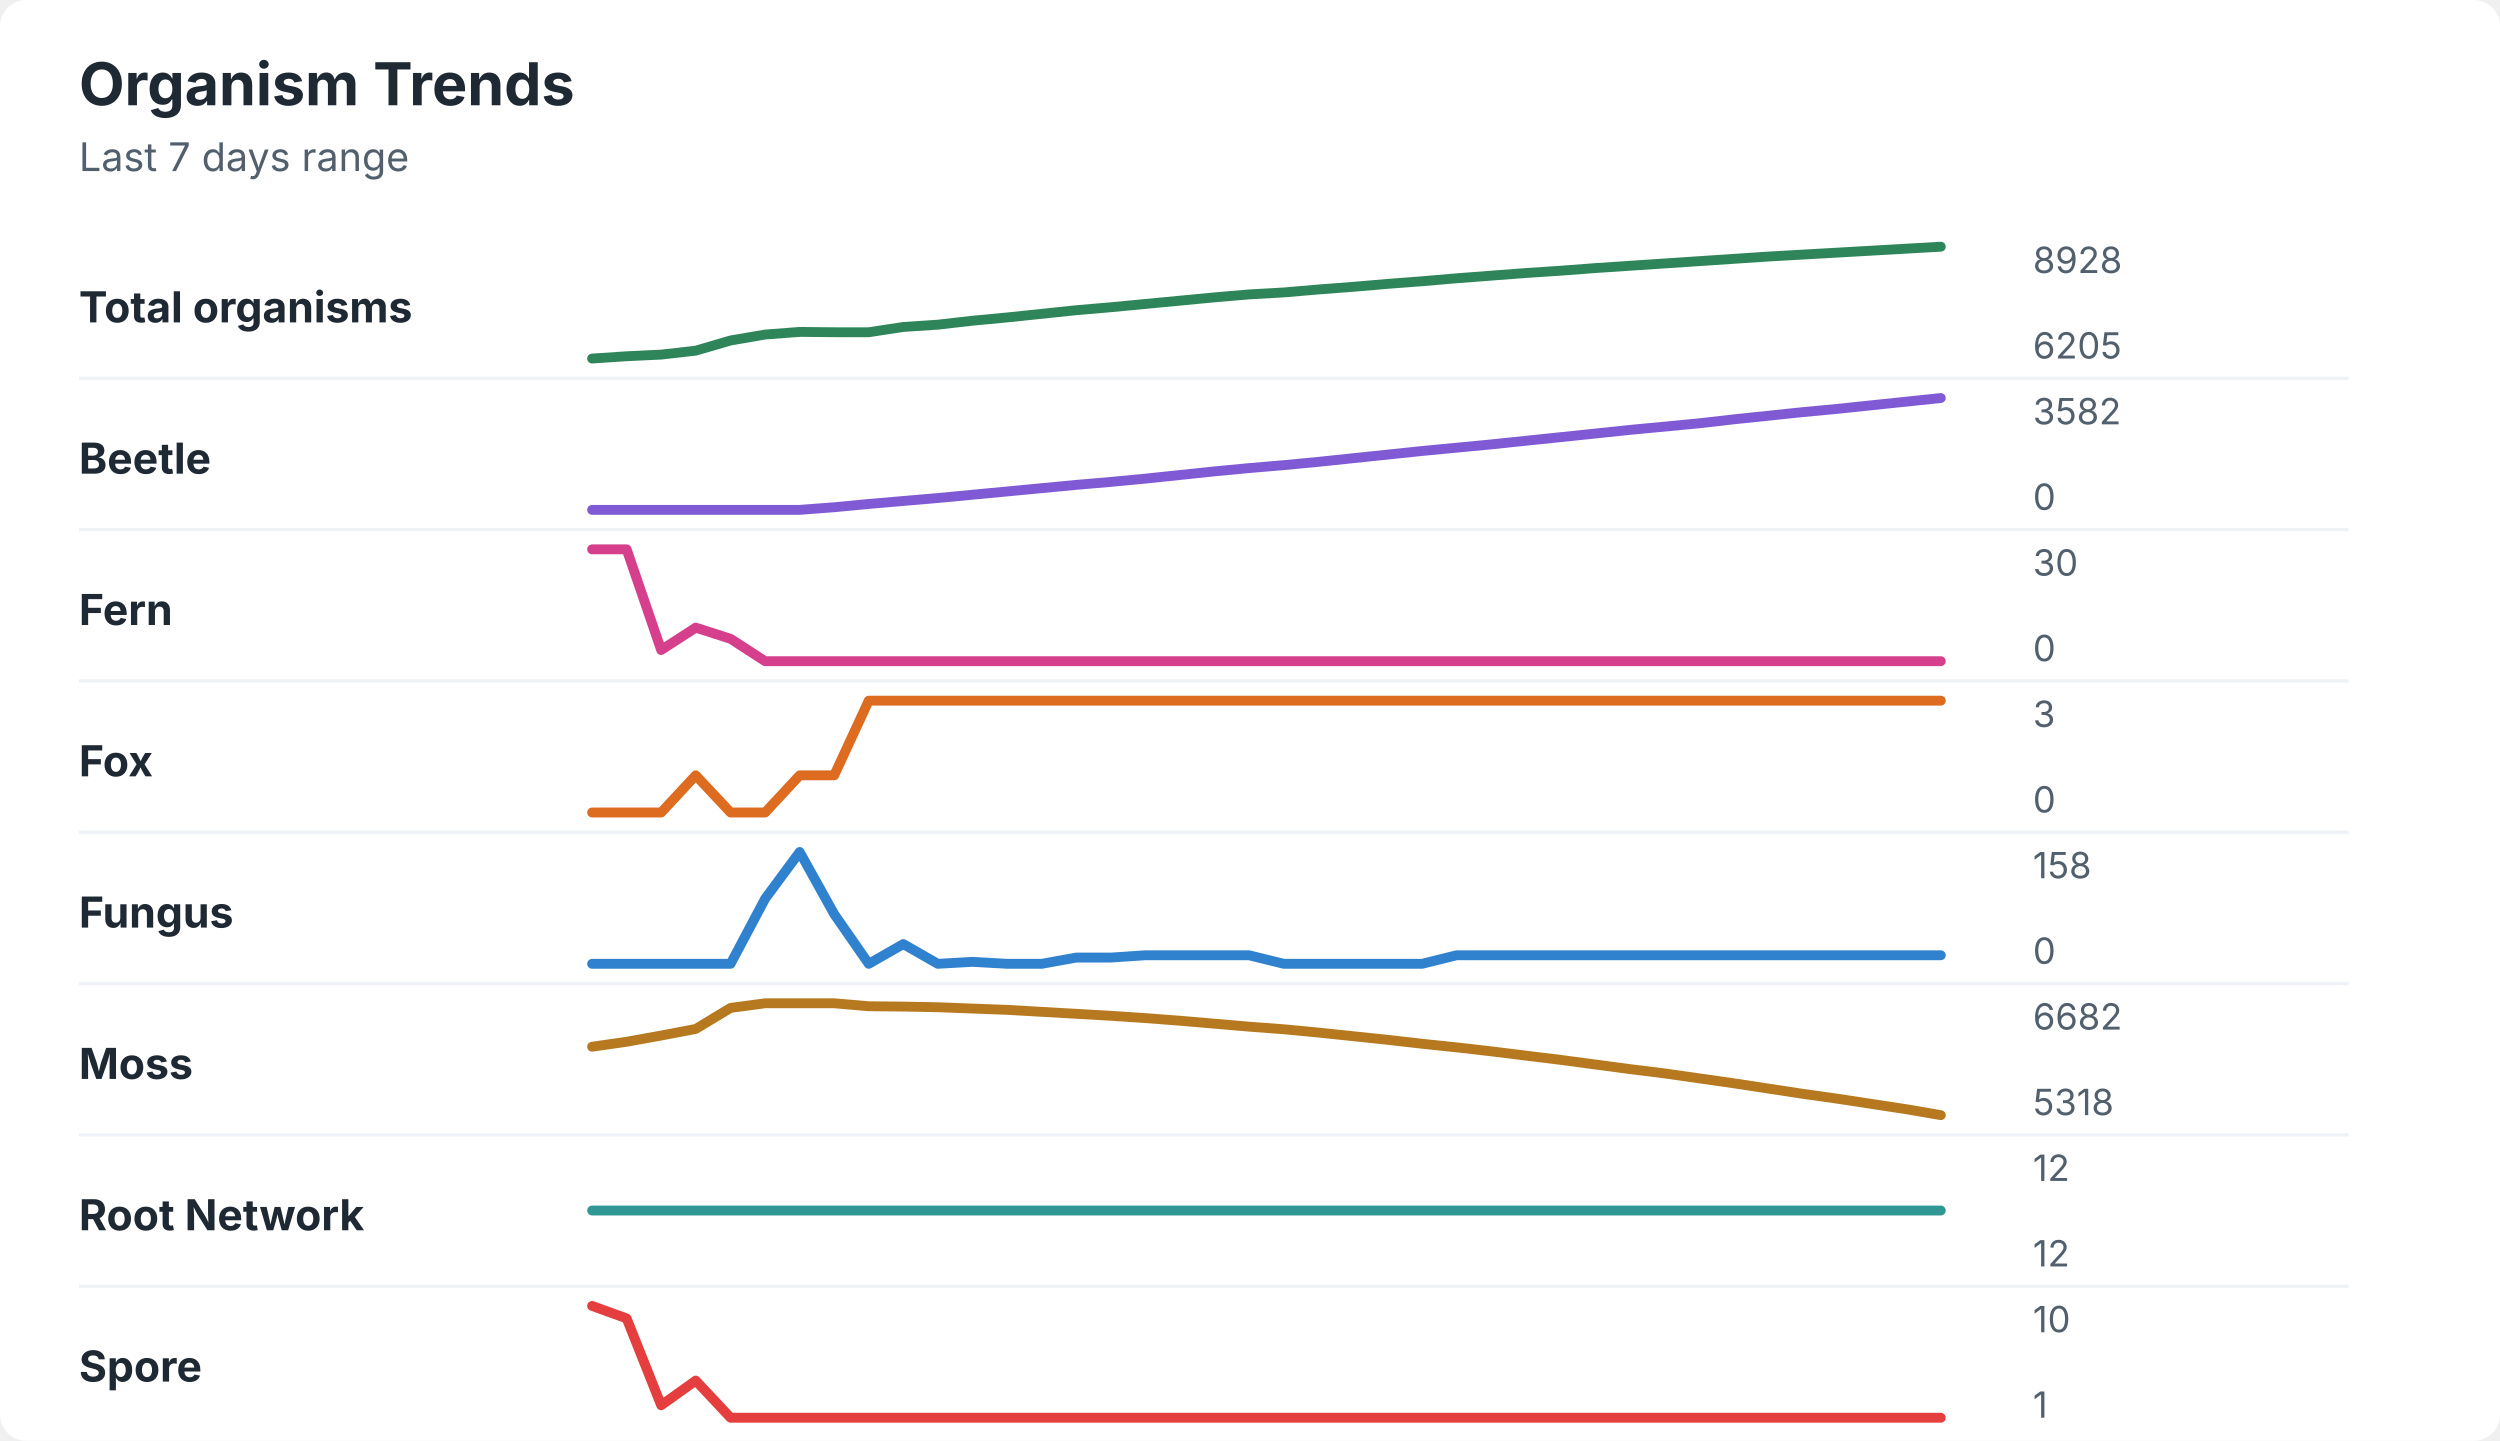
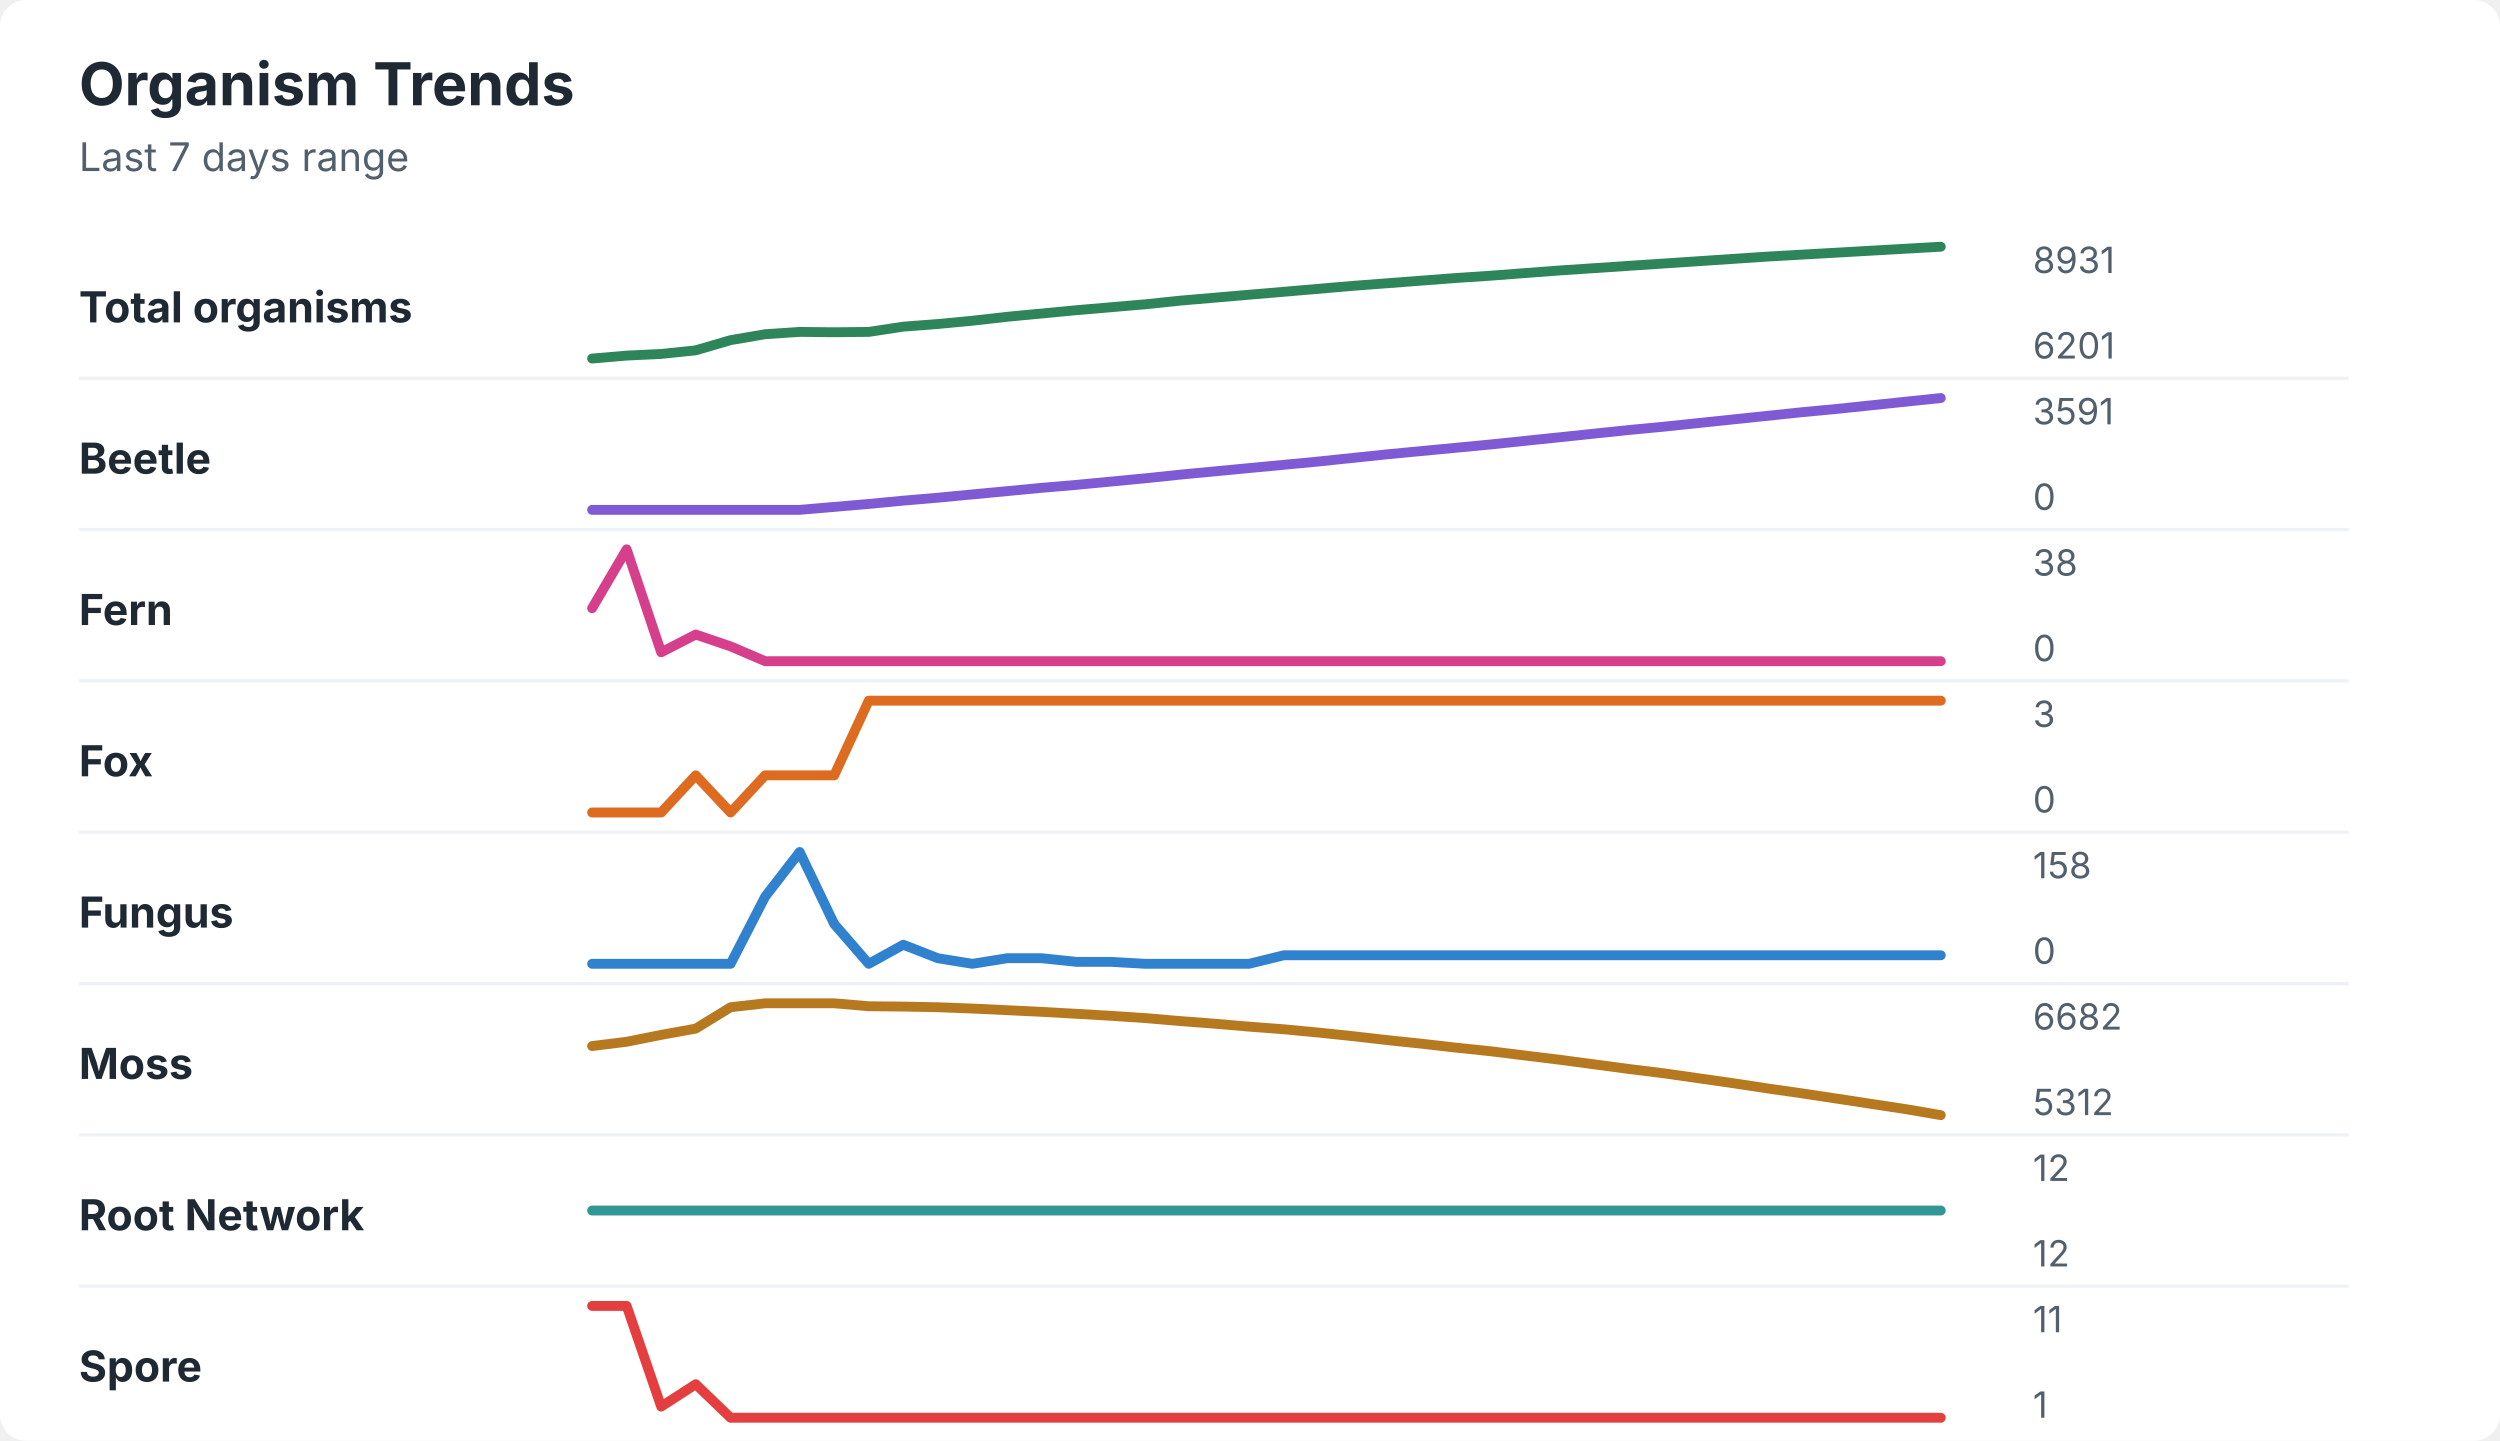
<svg xmlns="http://www.w3.org/2000/svg" width="760" height="438" viewBox="0 0 760 438" role="img" aria-labelledby="title desc">
  <rect width="760" height="438" rx="8" fill="#ffffff" />
  <style>
    text { font-family: -apple-system, BlinkMacSystemFont, "Segoe UI", sans-serif; }
    .title { font-size: 18px; font-weight: 700; fill: #1f2933; }
    .subtitle { font-size: 12px; fill: #52606d; }
    .label { font-size: 13px; font-weight: 650; fill: #1f2933; }
    .axis-value { font-size: 11px; fill: #52606d; }
    .separator { stroke: #eef2f7; stroke-width: 1; }
  </style>
  <text x="24" y="32" class="title">Organism Trends</text>
  <text x="24" y="52" class="subtitle">Last 7 days range</text>
  <text x="24" y="98" class="label">Total organisms</text>
-   <polyline points="180.0,109.0 190.5,108.3 201.0,107.8 211.5,106.6 222.1,103.5 232.6,101.7 243.1,100.9 253.6,101.0 264.1,101.0 274.6,99.4 285.1,98.7 295.6,97.5 306.2,96.5 316.7,95.4 327.2,94.3 337.7,93.4 348.2,92.4 358.7,91.4 369.2,90.4 379.7,89.5 390.3,88.9 400.8,88.0 411.3,87.2 421.8,86.3 432.3,85.5 442.8,84.6 453.3,83.8 463.8,83.0 474.4,82.3 484.9,81.5 495.4,80.8 505.9,80.1 516.4,79.4 526.9,78.7 537.4,78.0 547.9,77.4 558.5,76.8 569.0,76.2 579.5,75.6 590.0,75.0 " fill="none" stroke="#2f855a" stroke-width="3" stroke-linecap="round" stroke-linejoin="round" />
-   <text x="618" y="83" class="axis-value">8928</text>
-   <text x="618" y="109" class="axis-value">6205</text>
+   <polyline points="180.0,109.0 190.5,108.1 201.0,107.6 211.5,106.5 222.1,103.4 232.6,101.6 243.1,100.9 253.6,101.0 264.1,100.9 274.6,99.3 285.1,98.5 295.6,97.5 306.2,96.3 316.7,95.3 327.2,94.3 337.7,93.4 348.2,92.5 358.7,91.4 369.2,90.5 379.7,89.6 390.3,88.7 400.8,87.8 411.3,86.9 421.8,86.1 432.3,85.3 442.8,84.5 453.3,83.8 463.8,83.0 474.4,82.2 484.9,81.5 495.4,80.8 505.9,80.1 516.4,79.4 526.9,78.7 537.4,78.0 547.9,77.4 558.5,76.8 569.0,76.2 579.5,75.6 590.0,75.0 " fill="none" stroke="#2f855a" stroke-width="3" stroke-linecap="round" stroke-linejoin="round" />
+   <text x="618" y="83" class="axis-value">8931</text>
+   <text x="618" y="109" class="axis-value">6201</text>
  <line x1="24" y1="115.0" x2="714" y2="115.0" class="separator" />
  <text x="24" y="144" class="label">Beetle</text>
-   <polyline points="180.0,155.0 190.5,155.0 201.0,155.0 211.5,155.0 222.1,155.0 232.6,155.0 243.1,155.0 253.6,154.2 264.1,153.2 274.6,152.3 285.1,151.4 295.6,150.4 306.2,149.4 316.7,148.4 327.2,147.4 337.7,146.5 348.2,145.5 358.7,144.4 369.2,143.3 379.7,142.3 390.3,141.4 400.8,140.4 411.3,139.3 421.8,138.2 432.3,137.1 442.8,136.1 453.3,135.1 463.8,134.0 474.4,132.9 484.9,131.8 495.4,130.7 505.9,129.7 516.4,128.7 526.9,127.5 537.4,126.4 547.9,125.3 558.5,124.3 569.0,123.2 579.5,122.1 590.0,121.0 " fill="none" stroke="#805ad5" stroke-width="3" stroke-linecap="round" stroke-linejoin="round" />
-   <text x="618" y="129" class="axis-value">3582</text>
+   <polyline points="180.0,155.0 190.5,155.0 201.0,155.0 211.5,155.0 222.1,155.0 232.6,155.0 243.1,155.0 253.6,154.1 264.1,153.2 274.6,152.2 285.1,151.3 295.6,150.3 306.2,149.3 316.7,148.3 327.2,147.4 337.7,146.4 348.2,145.4 358.7,144.3 369.2,143.3 379.7,142.3 390.3,141.3 400.8,140.3 411.3,139.2 421.8,138.1 432.3,137.1 442.8,136.1 453.3,135.1 463.8,134.0 474.4,132.9 484.9,131.8 495.4,130.7 505.9,129.7 516.4,128.6 526.9,127.5 537.4,126.4 547.9,125.3 558.5,124.3 569.0,123.2 579.5,122.1 590.0,121.0 " fill="none" stroke="#805ad5" stroke-width="3" stroke-linecap="round" stroke-linejoin="round" />
+   <text x="618" y="129" class="axis-value">3591</text>
  <text x="618" y="155" class="axis-value">0</text>
  <line x1="24" y1="161.0" x2="714" y2="161.0" class="separator" />
  <text x="24" y="190" class="label">Fern</text>
-   <polyline points="180.0,167.0 190.5,167.0 201.0,197.6 211.5,190.8 222.1,194.2 232.6,201.0 243.1,201.0 253.6,201.0 264.1,201.0 274.6,201.0 285.1,201.0 295.6,201.0 306.2,201.0 316.7,201.0 327.2,201.0 337.7,201.0 348.2,201.0 358.7,201.0 369.2,201.0 379.7,201.0 390.3,201.0 400.8,201.0 411.3,201.0 421.8,201.0 432.3,201.0 442.8,201.0 453.3,201.0 463.8,201.0 474.4,201.0 484.9,201.0 495.4,201.0 505.9,201.0 516.4,201.0 526.9,201.0 537.4,201.0 547.9,201.0 558.5,201.0 569.0,201.0 579.5,201.0 590.0,201.0 " fill="none" stroke="#d53f8c" stroke-width="3" stroke-linecap="round" stroke-linejoin="round" />
-   <text x="618" y="175" class="axis-value">30</text>
+   <polyline points="180.0,184.9 190.5,167.0 201.0,198.3 211.5,192.9 222.1,196.5 232.6,201.0 243.1,201.0 253.6,201.0 264.1,201.0 274.6,201.0 285.1,201.0 295.6,201.0 306.2,201.0 316.7,201.0 327.2,201.0 337.7,201.0 348.2,201.0 358.7,201.0 369.2,201.0 379.7,201.0 390.3,201.0 400.8,201.0 411.3,201.0 421.8,201.0 432.3,201.0 442.8,201.0 453.3,201.0 463.8,201.0 474.4,201.0 484.9,201.0 495.4,201.0 505.9,201.0 516.4,201.0 526.9,201.0 537.4,201.0 547.9,201.0 558.5,201.0 569.0,201.0 579.5,201.0 590.0,201.0 " fill="none" stroke="#d53f8c" stroke-width="3" stroke-linecap="round" stroke-linejoin="round" />
+   <text x="618" y="175" class="axis-value">38</text>
  <text x="618" y="201" class="axis-value">0</text>
  <line x1="24" y1="207.0" x2="714" y2="207.0" class="separator" />
  <text x="24" y="236" class="label">Fox</text>
-   <polyline points="180.0,247.0 190.5,247.0 201.0,247.0 211.5,235.7 222.1,247.0 232.6,247.0 243.1,235.7 253.6,235.7 264.1,213.0 274.6,213.0 285.1,213.0 295.6,213.0 306.2,213.0 316.7,213.0 327.2,213.0 337.7,213.0 348.2,213.0 358.7,213.0 369.2,213.0 379.7,213.0 390.3,213.0 400.8,213.0 411.3,213.0 421.8,213.0 432.3,213.0 442.8,213.0 453.3,213.0 463.8,213.0 474.4,213.0 484.9,213.0 495.4,213.0 505.9,213.0 516.4,213.0 526.9,213.0 537.4,213.0 547.9,213.0 558.5,213.0 569.0,213.0 579.5,213.0 590.0,213.0 " fill="none" stroke="#dd6b20" stroke-width="3" stroke-linecap="round" stroke-linejoin="round" />
+   <polyline points="180.0,247.0 190.5,247.0 201.0,247.0 211.5,235.7 222.1,247.0 232.6,235.7 243.1,235.7 253.6,235.7 264.1,213.0 274.6,213.0 285.1,213.0 295.6,213.0 306.2,213.0 316.7,213.0 327.2,213.0 337.7,213.0 348.2,213.0 358.7,213.0 369.2,213.0 379.7,213.0 390.3,213.0 400.8,213.0 411.3,213.0 421.8,213.0 432.3,213.0 442.8,213.0 453.3,213.0 463.8,213.0 474.4,213.0 484.9,213.0 495.4,213.0 505.9,213.0 516.4,213.0 526.9,213.0 537.4,213.0 547.9,213.0 558.5,213.0 569.0,213.0 579.5,213.0 590.0,213.0 " fill="none" stroke="#dd6b20" stroke-width="3" stroke-linecap="round" stroke-linejoin="round" />
  <text x="618" y="221" class="axis-value">3</text>
  <text x="618" y="247" class="axis-value">0</text>
  <line x1="24" y1="253.0" x2="714" y2="253.0" class="separator" />
  <text x="24" y="282" class="label">Fungus</text>
-   <polyline points="180.0,293.0 190.5,293.0 201.0,293.0 211.5,293.0 222.1,293.0 232.6,273.2 243.1,259.0 253.6,277.9 264.1,293.0 274.6,287.0 285.1,293.0 295.6,292.4 306.2,293.0 316.7,293.0 327.2,291.1 337.7,291.1 348.2,290.4 358.7,290.4 369.2,290.4 379.7,290.4 390.3,293.0 400.8,293.0 411.3,293.0 421.8,293.0 432.3,293.0 442.8,290.4 453.3,290.4 463.8,290.4 474.4,290.4 484.9,290.4 495.4,290.4 505.9,290.4 516.4,290.4 526.9,290.4 537.4,290.4 547.9,290.4 558.5,290.4 569.0,290.4 579.5,290.4 590.0,290.4 " fill="none" stroke="#3182ce" stroke-width="3" stroke-linecap="round" stroke-linejoin="round" />
+   <polyline points="180.0,293.0 190.5,293.0 201.0,293.0 211.5,293.0 222.1,293.0 232.6,272.6 243.1,259.0 253.6,280.9 264.1,293.0 274.6,287.2 285.1,291.3 295.6,293.0 306.2,291.3 316.7,291.3 327.2,292.4 337.7,292.4 348.2,293.0 358.7,293.0 369.2,293.0 379.7,293.0 390.3,290.4 400.8,290.4 411.3,290.4 421.8,290.4 432.3,290.4 442.8,290.4 453.3,290.4 463.8,290.4 474.4,290.4 484.9,290.4 495.4,290.4 505.9,290.4 516.4,290.4 526.9,290.4 537.4,290.4 547.9,290.4 558.5,290.4 569.0,290.4 579.5,290.4 590.0,290.4 " fill="none" stroke="#3182ce" stroke-width="3" stroke-linecap="round" stroke-linejoin="round" />
  <text x="618" y="267" class="axis-value">158</text>
  <text x="618" y="293" class="axis-value">0</text>
  <line x1="24" y1="299.0" x2="714" y2="299.0" class="separator" />
  <text x="24" y="328" class="label">Moss</text>
-   <polyline points="180.0,318.2 190.5,316.7 201.0,314.8 211.5,312.8 222.1,306.4 232.6,305.0 243.1,305.0 253.6,305.0 264.1,305.9 274.6,306.0 285.1,306.2 295.6,306.6 306.2,307.0 316.7,307.6 327.2,308.2 337.7,308.8 348.2,309.5 358.7,310.3 369.2,311.2 379.7,312.1 390.3,312.9 400.8,313.9 411.3,315.0 421.8,316.1 432.3,317.3 442.8,318.4 453.3,319.6 463.8,320.9 474.4,322.2 484.9,323.6 495.4,325.0 505.9,326.3 516.4,327.8 526.9,329.3 537.4,330.9 547.9,332.5 558.5,334.0 569.0,335.6 579.5,337.2 590.0,339.0 " fill="none" stroke="#b7791f" stroke-width="3" stroke-linecap="round" stroke-linejoin="round" />
+   <polyline points="180.0,318.0 190.5,316.7 201.0,314.6 211.5,312.7 222.1,306.2 232.6,305.0 243.1,305.0 253.6,305.0 264.1,305.9 274.6,306.0 285.1,306.2 295.6,306.6 306.2,307.1 316.7,307.6 327.2,308.2 337.7,308.8 348.2,309.5 358.7,310.4 369.2,311.2 379.7,312.1 390.3,312.9 400.8,313.9 411.3,315.0 421.8,316.2 432.3,317.3 442.8,318.5 453.3,319.6 463.8,320.9 474.4,322.2 484.9,323.6 495.4,325.0 505.9,326.3 516.4,327.8 526.9,329.3 537.4,330.9 547.9,332.4 558.5,334.0 569.0,335.6 579.5,337.2 590.0,339.0 " fill="none" stroke="#b7791f" stroke-width="3" stroke-linecap="round" stroke-linejoin="round" />
  <text x="618" y="313" class="axis-value">6682</text>
-   <text x="618" y="339" class="axis-value">5318</text>
+   <text x="618" y="339" class="axis-value">5312</text>
  <line x1="24" y1="345.0" x2="714" y2="345.0" class="separator" />
  <text x="24" y="374" class="label">Root Network</text>
  <polyline points="180.0,368.0 190.5,368.0 201.0,368.0 211.5,368.0 222.1,368.0 232.6,368.0 243.1,368.0 253.6,368.0 264.1,368.0 274.6,368.0 285.1,368.0 295.6,368.0 306.2,368.0 316.7,368.0 327.2,368.0 337.7,368.0 348.2,368.0 358.7,368.0 369.2,368.0 379.7,368.0 390.3,368.0 400.8,368.0 411.3,368.0 421.8,368.0 432.3,368.0 442.8,368.0 453.3,368.0 463.8,368.0 474.4,368.0 484.9,368.0 495.4,368.0 505.9,368.0 516.4,368.0 526.9,368.0 537.4,368.0 547.9,368.0 558.5,368.0 569.0,368.0 579.5,368.0 590.0,368.0 " fill="none" stroke="#319795" stroke-width="3" stroke-linecap="round" stroke-linejoin="round" />
  <text x="618" y="359" class="axis-value">12</text>
  <text x="618" y="385" class="axis-value">12</text>
  <line x1="24" y1="391.0" x2="714" y2="391.0" class="separator" />
  <text x="24" y="420" class="label">Spore</text>
-   <polyline points="180.0,397.0 190.5,400.8 201.0,427.2 211.5,419.7 222.1,431.0 232.6,431.0 243.1,431.0 253.6,431.0 264.1,431.0 274.6,431.0 285.1,431.0 295.6,431.0 306.2,431.0 316.7,431.0 327.2,431.0 337.7,431.0 348.2,431.0 358.7,431.0 369.2,431.0 379.7,431.0 390.3,431.0 400.8,431.0 411.3,431.0 421.8,431.0 432.3,431.0 442.8,431.0 453.3,431.0 463.8,431.0 474.4,431.0 484.9,431.0 495.4,431.0 505.9,431.0 516.4,431.0 526.9,431.0 537.4,431.0 547.9,431.0 558.5,431.0 569.0,431.0 579.5,431.0 590.0,431.0 " fill="none" stroke="#e53e3e" stroke-width="3" stroke-linecap="round" stroke-linejoin="round" />
-   <text x="618" y="405" class="axis-value">10</text>
+   <polyline points="180.0,397.0 190.5,397.0 201.0,427.6 211.5,420.8 222.1,431.0 232.6,431.0 243.1,431.0 253.6,431.0 264.1,431.0 274.6,431.0 285.1,431.0 295.6,431.0 306.2,431.0 316.7,431.0 327.2,431.0 337.7,431.0 348.2,431.0 358.7,431.0 369.2,431.0 379.7,431.0 390.3,431.0 400.8,431.0 411.3,431.0 421.8,431.0 432.3,431.0 442.8,431.0 453.3,431.0 463.8,431.0 474.4,431.0 484.9,431.0 495.4,431.0 505.9,431.0 516.4,431.0 526.9,431.0 537.4,431.0 547.9,431.0 558.5,431.0 569.0,431.0 579.5,431.0 590.0,431.0 " fill="none" stroke="#e53e3e" stroke-width="3" stroke-linecap="round" stroke-linejoin="round" />
+   <text x="618" y="405" class="axis-value">11</text>
  <text x="618" y="431" class="axis-value">1</text>
</svg>
